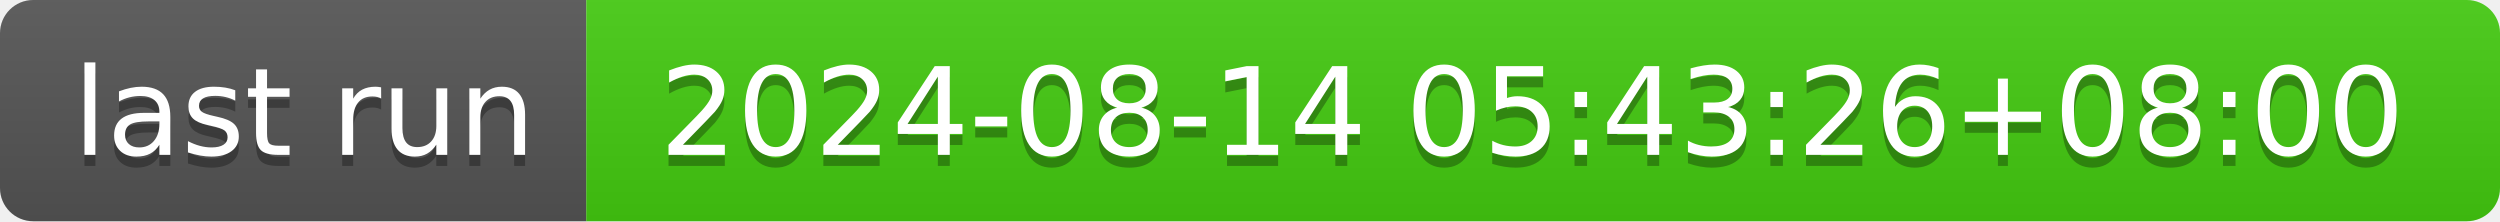
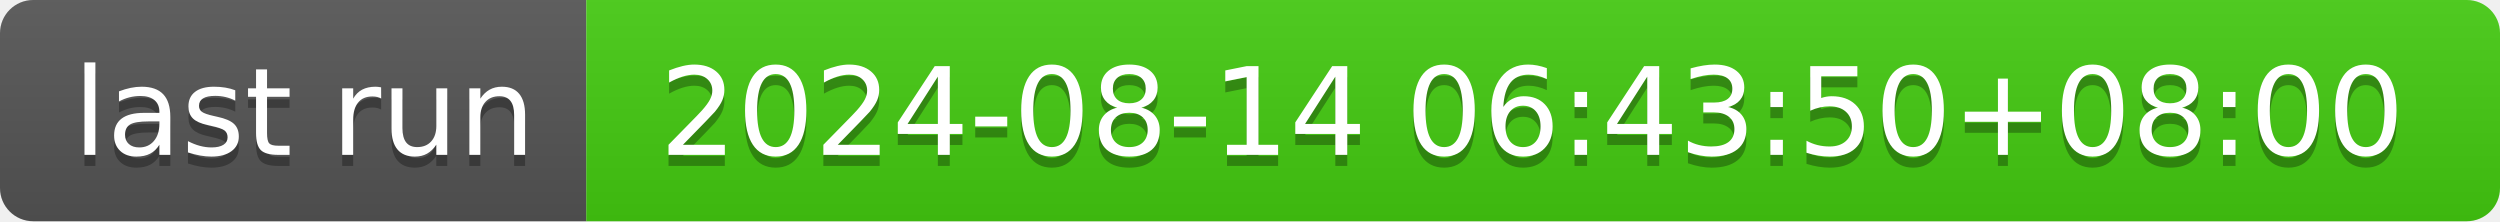
- <svg xmlns="http://www.w3.org/2000/svg" width="226" height="20" role="img" aria-label="last run: 2024-08-14 05:43:26+08:00">
+ <svg xmlns="http://www.w3.org/2000/svg" width="226" height="20" role="img" aria-label="last run: 2024-08-14 06:43:50+08:00">
  <linearGradient id="s" x2="0" y2="100%">
    <stop offset="0" stop-color="#bbb" stop-opacity=".1" />
    <stop offset="1" stop-opacity=".1" />
  </linearGradient>
  <clipPath id="r">
    <rect width="226" height="20" rx="3" fill="#fff" />
  </clipPath>
  <g clip-path="url(#r)">
    <rect width="53" height="20" fill="#555" />
    <rect x="53" width="173" height="20" fill="#4c1" />
    <rect width="226" height="20" fill="url(#s)" />
  </g>
  <g fill="#fff" text-anchor="middle" font-family="Verdana,Geneva,DejaVu Sans,sans-serif" text-rendering="geometricPrecision" font-size="110">
    <text aria-hidden="true" x="275" y="150" fill="#010101" fill-opacity=".3" transform="scale(.1)" textLength="430">last run</text>
    <text x="275" y="140" transform="scale(.1)" fill="#fff" textLength="430">last run</text>
-     <text aria-hidden="true" x="1385" y="150" fill="#010101" fill-opacity=".3" transform="scale(.1)" textLength="1630">2024-08-14 05:43:26+08:00</text>
-     <text x="1385" y="140" transform="scale(.1)" fill="#fff" textLength="1630">2024-08-14 05:43:26+08:00</text>
+     <text aria-hidden="true" x="1385" y="150" fill="#010101" fill-opacity=".3" transform="scale(.1)" textLength="1630">2024-08-14 06:43:50+08:00</text>
+     <text x="1385" y="140" transform="scale(.1)" fill="#fff" textLength="1630">2024-08-14 06:43:50+08:00</text>
  </g>
</svg>
